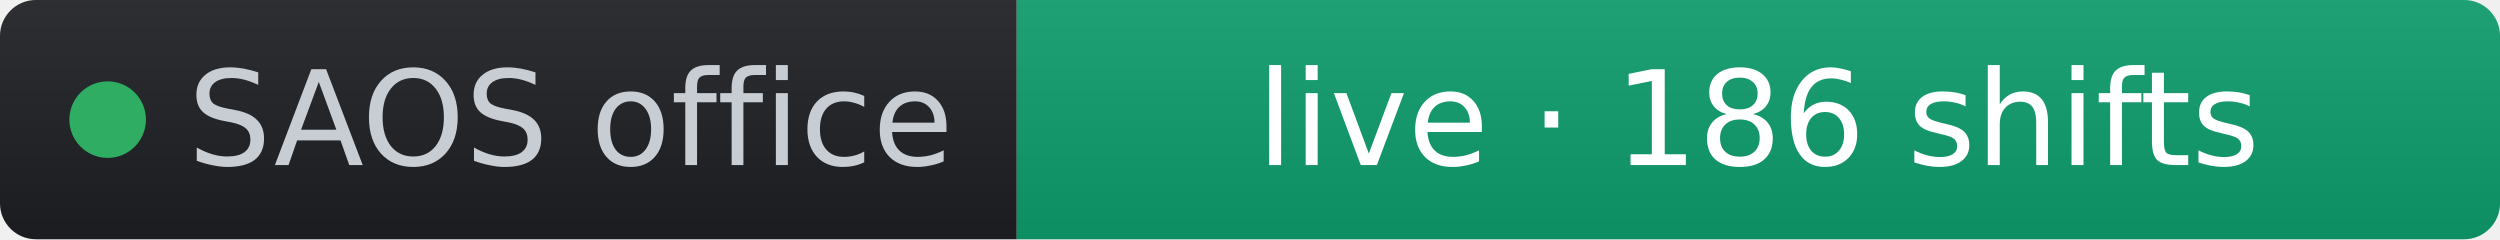
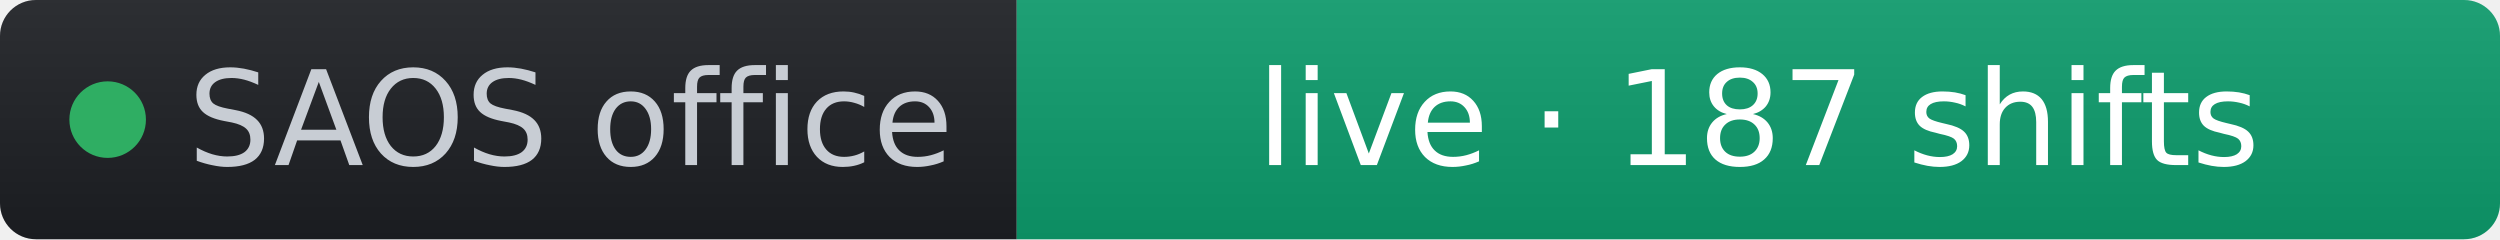
- <svg xmlns="http://www.w3.org/2000/svg" width="209" height="20" role="img" aria-label="SAOS office: live · 186 shifts" viewBox="0 0 209 20" font-family="Verdana,Geneva,DejaVu Sans,sans-serif">
+ <svg xmlns="http://www.w3.org/2000/svg" width="209" height="20" role="img" aria-label="SAOS office: live · 187 shifts" viewBox="0 0 209 20" font-family="Verdana,Geneva,DejaVu Sans,sans-serif">
  <linearGradient id="s" x2="0" y2="100%">
    <stop offset="0" stop-color="#bbb" stop-opacity=".1" />
    <stop offset="1" stop-opacity=".1" />
  </linearGradient>
  <clipPath id="r">
    <rect width="209" height="20" rx="3" fill="#fff" />
  </clipPath>
  <g clip-path="url(#r)">
    <rect width="85" height="20" fill="#1d1f24" />
    <rect x="85" width="124" height="20" fill="#0d9d6d" />
    <rect width="209" height="20" fill="url(#s)" />
  </g>
  <g fill="#fff" text-anchor="middle" font-size="11">
    <circle cx="9" cy="10" r="3.2" fill="#2fae63" />
    <text x="15.7" y="13.8" fill="#c8cdd4" text-anchor="start">SAOS office</text>
-     <text x="147" y="13.8" fill="#ffffff">live · 186 shifts</text>
+     <text x="147" y="13.8" fill="#ffffff">live · 187 shifts</text>
  </g>
</svg>
